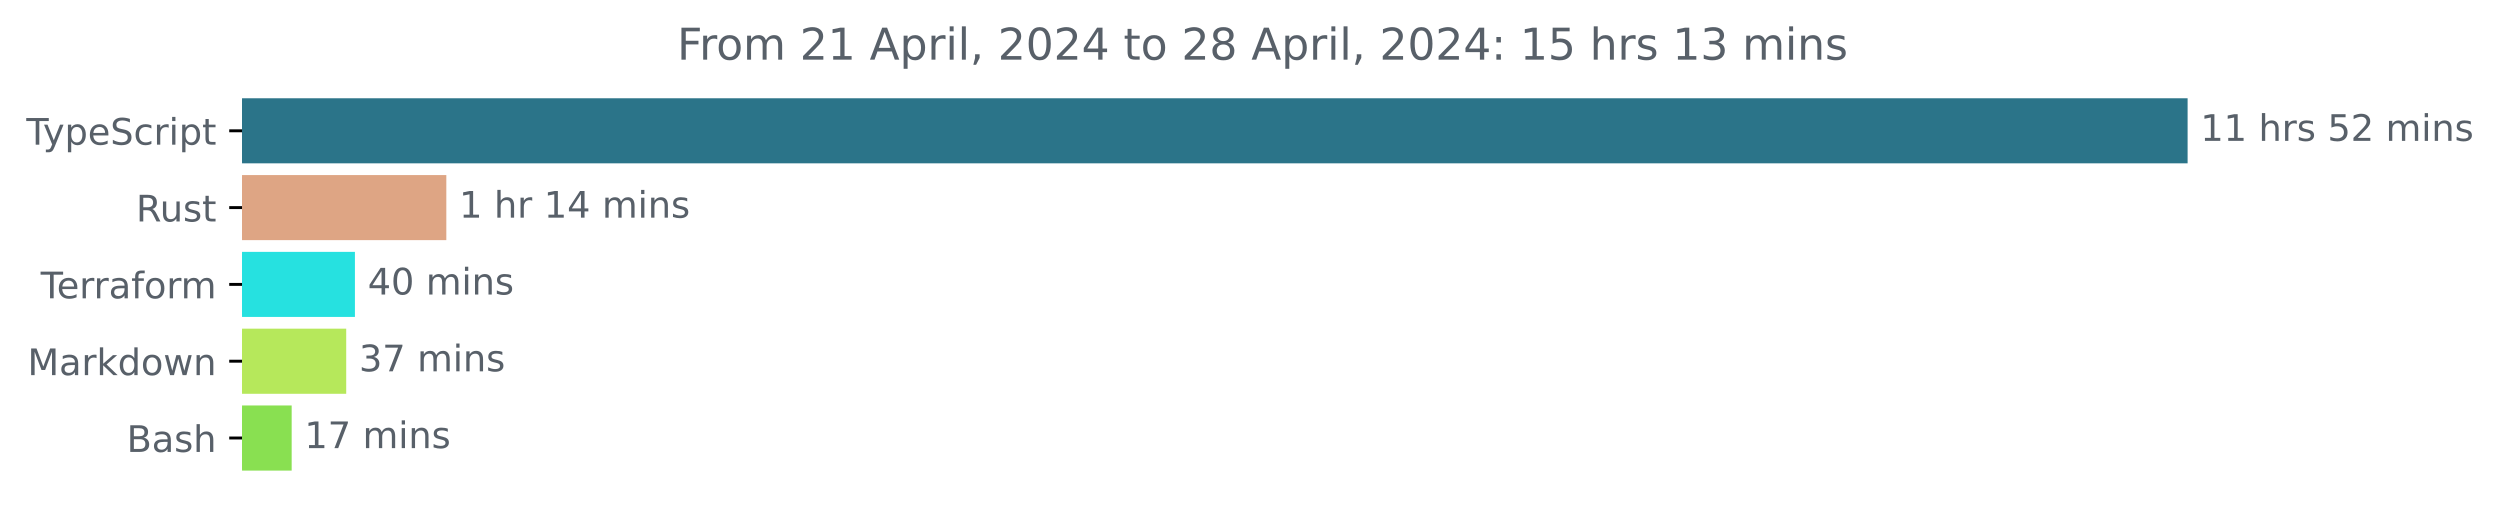
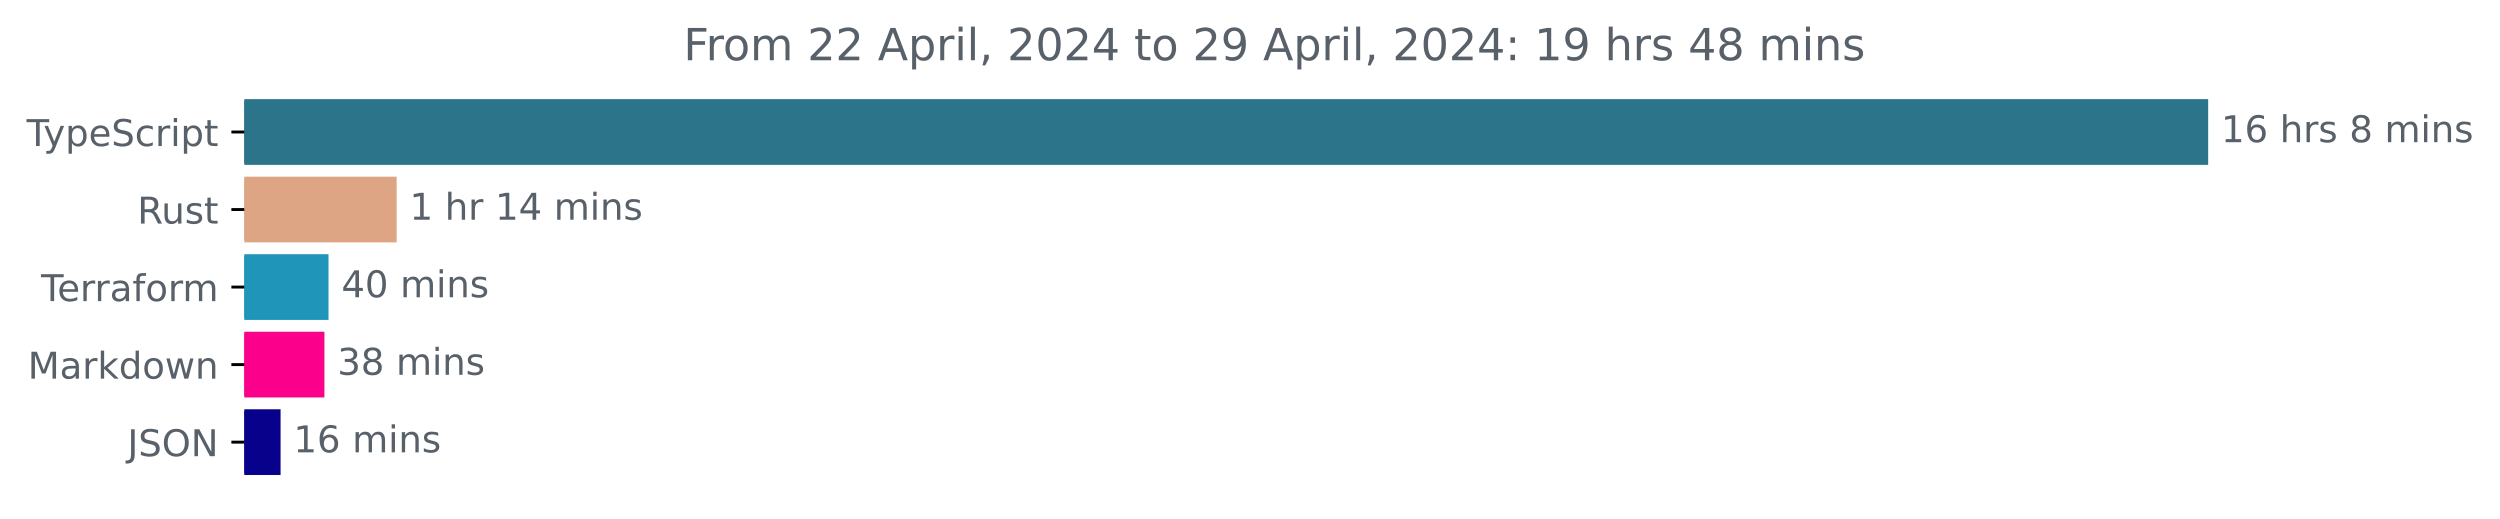
- <svg xmlns="http://www.w3.org/2000/svg" xmlns:xlink="http://www.w3.org/1999/xlink" width="683.507pt" height="140.398pt" viewBox="0 0 683.507 140.398" version="1.1">
+ <svg xmlns="http://www.w3.org/2000/svg" xmlns:xlink="http://www.w3.org/1999/xlink" width="677.144pt" height="140.398pt" viewBox="0 0 677.144 140.398" version="1.1">
  <defs>
    <style type="text/css">*{stroke-linejoin: round; stroke-linecap: butt}</style>
  </defs>
  <g id="figure_1">
    <g id="patch_1">
-       <path d="M -0 140.398  L 683.507 140.398  L 683.507 0  L -0 0  L -0 140.398  z " style="fill: none" />
+       <path d="M -0 140.398  L 677.144 140.398  L 677.144 0  L -0 0  L -0 140.398  z " style="fill: none" />
    </g>
    <g id="axes_1">
      <g id="patch_2">
-         <path d="M 66.17 27.358  L 597.599 27.358  L 597.599 44.158  L 66.17 44.158  z " clip-path="url(#p6129375136)" style="fill: #2b7489; stroke: #2b7489; stroke-linejoin: miter" />
+         <path d="M 66.17 27.358  L 597.599 27.358  L 597.599 44.158  L 66.17 44.158  z " clip-path="url(#pdec447c6a8)" style="fill: #2b7489; stroke: #2b7489; stroke-linejoin: miter" />
      </g>
      <g id="patch_3">
-         <path d="M 66.17 48.358  L 121.526 48.358  L 121.526 65.158  L 66.17 65.158  z " clip-path="url(#p6129375136)" style="fill: #dea584; stroke: #dea584; stroke-linejoin: miter" />
+         <path d="M 66.17 48.358  L 106.939 48.358  L 106.939 65.158  L 66.17 65.158  z " clip-path="url(#pdec447c6a8)" style="fill: #dea584; stroke: #dea584; stroke-linejoin: miter" />
      </g>
      <g id="patch_4">
-         <path d="M 66.17 69.358  L 96.538 69.358  L 96.538 86.158  L 66.17 86.158  z " clip-path="url(#p6129375136)" style="fill: #26e1e0; stroke: #26e1e0; stroke-linejoin: miter" />
+         <path d="M 66.17 69.358  L 88.479 69.358  L 88.479 86.158  L 66.17 86.158  z " clip-path="url(#pdec447c6a8)" style="fill: #1f96b9; stroke: #1f96b9; stroke-linejoin: miter" />
      </g>
      <g id="patch_5">
-         <path d="M 66.17 90.358  L 94.155 90.358  L 94.155 107.158  L 66.17 107.158  z " clip-path="url(#p6129375136)" style="fill: #b6e85b; stroke: #b6e85b; stroke-linejoin: miter" />
+         <path d="M 66.17 90.358  L 87.37 90.358  L 87.37 107.158  L 66.17 107.158  z " clip-path="url(#pdec447c6a8)" style="fill: #fb008a; stroke: #fb008a; stroke-linejoin: miter" />
      </g>
      <g id="patch_6">
-         <path d="M 66.17 111.358  L 79.243 111.358  L 79.243 128.158  L 66.17 128.158  z " clip-path="url(#p6129375136)" style="fill: #89e051; stroke: #89e051; stroke-linejoin: miter" />
+         <path d="M 66.17 111.358  L 75.498 111.358  L 75.498 128.158  L 66.17 128.158  z " clip-path="url(#pdec447c6a8)" style="fill: #07018c; stroke: #07018c; stroke-linejoin: miter" />
      </g>
      <g id="matplotlib.axis_1" />
      <g id="matplotlib.axis_2">
        <g id="ytick_1">
          <g id="line2d_1">
            <defs>
-               <path id="m0e96a67c37" d="M 0 0  L -3.5 0  " style="stroke: #000000; stroke-width: 0.8" />
+               <path id="mb1af1a2af1" d="M 0 0  L -3.5 0  " style="stroke: #000000; stroke-width: 0.8" />
            </defs>
            <g>
-               <use xlink:href="#m0e96a67c37" x="66.17" y="35.758" style="stroke: #000000; stroke-width: 0.8" />
+               <use xlink:href="#mb1af1a2af1" x="66.17" y="35.758" style="stroke: #000000; stroke-width: 0.8" />
            </g>
          </g>
          <g id="text_1">
            <g style="fill: #586069" transform="translate(7.2 39.55734) scale(0.1 -0.1)">
              <defs>
                <path id="DejaVuSans-54" d="M -19 4666  L 3928 4666  L 3928 4134  L 2272 4134  L 2272 0  L 1638 0  L 1638 4134  L -19 4134  L -19 4666  z " transform="scale(0.015625)" />
                <path id="DejaVuSans-79" d="M 2059 -325  Q 1816 -950 1584 -1140  Q 1353 -1331 966 -1331  L 506 -1331  L 506 -850  L 844 -850  Q 1081 -850 1212 -737  Q 1344 -625 1503 -206  L 1606 56  L 191 3500  L 800 3500  L 1894 763  L 2988 3500  L 3597 3500  L 2059 -325  z " transform="scale(0.015625)" />
                <path id="DejaVuSans-70" d="M 1159 525  L 1159 -1331  L 581 -1331  L 581 3500  L 1159 3500  L 1159 2969  Q 1341 3281 1617 3432  Q 1894 3584 2278 3584  Q 2916 3584 3314 3078  Q 3713 2572 3713 1747  Q 3713 922 3314 415  Q 2916 -91 2278 -91  Q 1894 -91 1617 61  Q 1341 213 1159 525  z M 3116 1747  Q 3116 2381 2855 2742  Q 2594 3103 2138 3103  Q 1681 3103 1420 2742  Q 1159 2381 1159 1747  Q 1159 1113 1420 752  Q 1681 391 2138 391  Q 2594 391 2855 752  Q 3116 1113 3116 1747  z " transform="scale(0.015625)" />
                <path id="DejaVuSans-65" d="M 3597 1894  L 3597 1613  L 953 1613  Q 991 1019 1311 708  Q 1631 397 2203 397  Q 2534 397 2845 478  Q 3156 559 3463 722  L 3463 178  Q 3153 47 2828 -22  Q 2503 -91 2169 -91  Q 1331 -91 842 396  Q 353 884 353 1716  Q 353 2575 817 3079  Q 1281 3584 2069 3584  Q 2775 3584 3186 3129  Q 3597 2675 3597 1894  z M 3022 2063  Q 3016 2534 2758 2815  Q 2500 3097 2075 3097  Q 1594 3097 1305 2825  Q 1016 2553 972 2059  L 3022 2063  z " transform="scale(0.015625)" />
                <path id="DejaVuSans-53" d="M 3425 4513  L 3425 3897  Q 3066 4069 2747 4153  Q 2428 4238 2131 4238  Q 1616 4238 1336 4038  Q 1056 3838 1056 3469  Q 1056 3159 1242 3001  Q 1428 2844 1947 2747  L 2328 2669  Q 3034 2534 3370 2195  Q 3706 1856 3706 1288  Q 3706 609 3251 259  Q 2797 -91 1919 -91  Q 1588 -91 1214 -16  Q 841 59 441 206  L 441 856  Q 825 641 1194 531  Q 1563 422 1919 422  Q 2459 422 2753 634  Q 3047 847 3047 1241  Q 3047 1584 2836 1778  Q 2625 1972 2144 2069  L 1759 2144  Q 1053 2284 737 2584  Q 422 2884 422 3419  Q 422 4038 858 4394  Q 1294 4750 2059 4750  Q 2388 4750 2728 4690  Q 3069 4631 3425 4513  z " transform="scale(0.015625)" />
                <path id="DejaVuSans-63" d="M 3122 3366  L 3122 2828  Q 2878 2963 2633 3030  Q 2388 3097 2138 3097  Q 1578 3097 1268 2742  Q 959 2388 959 1747  Q 959 1106 1268 751  Q 1578 397 2138 397  Q 2388 397 2633 464  Q 2878 531 3122 666  L 3122 134  Q 2881 22 2623 -34  Q 2366 -91 2075 -91  Q 1284 -91 818 406  Q 353 903 353 1747  Q 353 2603 823 3093  Q 1294 3584 2113 3584  Q 2378 3584 2631 3529  Q 2884 3475 3122 3366  z " transform="scale(0.015625)" />
                <path id="DejaVuSans-72" d="M 2631 2963  Q 2534 3019 2420 3045  Q 2306 3072 2169 3072  Q 1681 3072 1420 2755  Q 1159 2438 1159 1844  L 1159 0  L 581 0  L 581 3500  L 1159 3500  L 1159 2956  Q 1341 3275 1631 3429  Q 1922 3584 2338 3584  Q 2397 3584 2469 3576  Q 2541 3569 2628 3553  L 2631 2963  z " transform="scale(0.015625)" />
                <path id="DejaVuSans-69" d="M 603 3500  L 1178 3500  L 1178 0  L 603 0  L 603 3500  z M 603 4863  L 1178 4863  L 1178 4134  L 603 4134  L 603 4863  z " transform="scale(0.015625)" />
                <path id="DejaVuSans-74" d="M 1172 4494  L 1172 3500  L 2356 3500  L 2356 3053  L 1172 3053  L 1172 1153  Q 1172 725 1289 603  Q 1406 481 1766 481  L 2356 481  L 2356 0  L 1766 0  Q 1100 0 847 248  Q 594 497 594 1153  L 594 3053  L 172 3053  L 172 3500  L 594 3500  L 594 4494  L 1172 4494  z " transform="scale(0.015625)" />
              </defs>
              <use xlink:href="#DejaVuSans-54" />
              <use xlink:href="#DejaVuSans-79" x="45.459" />
              <use xlink:href="#DejaVuSans-70" x="104.639" />
              <use xlink:href="#DejaVuSans-65" x="168.115" />
              <use xlink:href="#DejaVuSans-53" x="229.639" />
              <use xlink:href="#DejaVuSans-63" x="293.115" />
              <use xlink:href="#DejaVuSans-72" x="348.096" />
              <use xlink:href="#DejaVuSans-69" x="389.209" />
              <use xlink:href="#DejaVuSans-70" x="416.992" />
              <use xlink:href="#DejaVuSans-74" x="480.469" />
            </g>
          </g>
        </g>
        <g id="ytick_2">
          <g id="line2d_2">
            <g>
-               <use xlink:href="#m0e96a67c37" x="66.17" y="56.758" style="stroke: #000000; stroke-width: 0.8" />
+               <use xlink:href="#mb1af1a2af1" x="66.17" y="56.758" style="stroke: #000000; stroke-width: 0.8" />
            </g>
          </g>
          <g id="text_2">
            <g style="fill: #586069" transform="translate(37.20469 60.55734) scale(0.1 -0.1)">
              <defs>
                <path id="DejaVuSans-52" d="M 2841 2188  Q 3044 2119 3236 1894  Q 3428 1669 3622 1275  L 4263 0  L 3584 0  L 2988 1197  Q 2756 1666 2539 1819  Q 2322 1972 1947 1972  L 1259 1972  L 1259 0  L 628 0  L 628 4666  L 2053 4666  Q 2853 4666 3247 4331  Q 3641 3997 3641 3322  Q 3641 2881 3436 2590  Q 3231 2300 2841 2188  z M 1259 4147  L 1259 2491  L 2053 2491  Q 2509 2491 2742 2702  Q 2975 2913 2975 3322  Q 2975 3731 2742 3939  Q 2509 4147 2053 4147  L 1259 4147  z " transform="scale(0.015625)" />
                <path id="DejaVuSans-75" d="M 544 1381  L 544 3500  L 1119 3500  L 1119 1403  Q 1119 906 1312 657  Q 1506 409 1894 409  Q 2359 409 2629 706  Q 2900 1003 2900 1516  L 2900 3500  L 3475 3500  L 3475 0  L 2900 0  L 2900 538  Q 2691 219 2414 64  Q 2138 -91 1772 -91  Q 1169 -91 856 284  Q 544 659 544 1381  z M 1991 3584  L 1991 3584  z " transform="scale(0.015625)" />
                <path id="DejaVuSans-73" d="M 2834 3397  L 2834 2853  Q 2591 2978 2328 3040  Q 2066 3103 1784 3103  Q 1356 3103 1142 2972  Q 928 2841 928 2578  Q 928 2378 1081 2264  Q 1234 2150 1697 2047  L 1894 2003  Q 2506 1872 2764 1633  Q 3022 1394 3022 966  Q 3022 478 2636 193  Q 2250 -91 1575 -91  Q 1294 -91 989 -36  Q 684 19 347 128  L 347 722  Q 666 556 975 473  Q 1284 391 1588 391  Q 1994 391 2212 530  Q 2431 669 2431 922  Q 2431 1156 2273 1281  Q 2116 1406 1581 1522  L 1381 1569  Q 847 1681 609 1914  Q 372 2147 372 2553  Q 372 3047 722 3315  Q 1072 3584 1716 3584  Q 2034 3584 2315 3537  Q 2597 3491 2834 3397  z " transform="scale(0.015625)" />
              </defs>
              <use xlink:href="#DejaVuSans-52" />
              <use xlink:href="#DejaVuSans-75" x="64.982" />
              <use xlink:href="#DejaVuSans-73" x="128.361" />
              <use xlink:href="#DejaVuSans-74" x="180.461" />
            </g>
          </g>
        </g>
        <g id="ytick_3">
          <g id="line2d_3">
            <g>
-               <use xlink:href="#m0e96a67c37" x="66.17" y="77.758" style="stroke: #000000; stroke-width: 0.8" />
+               <use xlink:href="#mb1af1a2af1" x="66.17" y="77.758" style="stroke: #000000; stroke-width: 0.8" />
            </g>
          </g>
          <g id="text_3">
            <g style="fill: #586069" transform="translate(11.11875 81.55734) scale(0.1 -0.1)">
              <defs>
                <path id="DejaVuSans-61" d="M 2194 1759  Q 1497 1759 1228 1600  Q 959 1441 959 1056  Q 959 750 1161 570  Q 1363 391 1709 391  Q 2188 391 2477 730  Q 2766 1069 2766 1631  L 2766 1759  L 2194 1759  z M 3341 1997  L 3341 0  L 2766 0  L 2766 531  Q 2569 213 2275 61  Q 1981 -91 1556 -91  Q 1019 -91 701 211  Q 384 513 384 1019  Q 384 1609 779 1909  Q 1175 2209 1959 2209  L 2766 2209  L 2766 2266  Q 2766 2663 2505 2880  Q 2244 3097 1772 3097  Q 1472 3097 1187 3025  Q 903 2953 641 2809  L 641 3341  Q 956 3463 1253 3523  Q 1550 3584 1831 3584  Q 2591 3584 2966 3190  Q 3341 2797 3341 1997  z " transform="scale(0.015625)" />
                <path id="DejaVuSans-66" d="M 2375 4863  L 2375 4384  L 1825 4384  Q 1516 4384 1395 4259  Q 1275 4134 1275 3809  L 1275 3500  L 2222 3500  L 2222 3053  L 1275 3053  L 1275 0  L 697 0  L 697 3053  L 147 3053  L 147 3500  L 697 3500  L 697 3744  Q 697 4328 969 4595  Q 1241 4863 1831 4863  L 2375 4863  z " transform="scale(0.015625)" />
                <path id="DejaVuSans-6f" d="M 1959 3097  Q 1497 3097 1228 2736  Q 959 2375 959 1747  Q 959 1119 1226 758  Q 1494 397 1959 397  Q 2419 397 2687 759  Q 2956 1122 2956 1747  Q 2956 2369 2687 2733  Q 2419 3097 1959 3097  z M 1959 3584  Q 2709 3584 3137 3096  Q 3566 2609 3566 1747  Q 3566 888 3137 398  Q 2709 -91 1959 -91  Q 1206 -91 779 398  Q 353 888 353 1747  Q 353 2609 779 3096  Q 1206 3584 1959 3584  z " transform="scale(0.015625)" />
                <path id="DejaVuSans-6d" d="M 3328 2828  Q 3544 3216 3844 3400  Q 4144 3584 4550 3584  Q 5097 3584 5394 3201  Q 5691 2819 5691 2113  L 5691 0  L 5113 0  L 5113 2094  Q 5113 2597 4934 2840  Q 4756 3084 4391 3084  Q 3944 3084 3684 2787  Q 3425 2491 3425 1978  L 3425 0  L 2847 0  L 2847 2094  Q 2847 2600 2669 2842  Q 2491 3084 2119 3084  Q 1678 3084 1418 2786  Q 1159 2488 1159 1978  L 1159 0  L 581 0  L 581 3500  L 1159 3500  L 1159 2956  Q 1356 3278 1631 3431  Q 1906 3584 2284 3584  Q 2666 3584 2933 3390  Q 3200 3197 3328 2828  z " transform="scale(0.015625)" />
              </defs>
              <use xlink:href="#DejaVuSans-54" />
              <use xlink:href="#DejaVuSans-65" x="44.084" />
              <use xlink:href="#DejaVuSans-72" x="105.607" />
              <use xlink:href="#DejaVuSans-72" x="144.971" />
              <use xlink:href="#DejaVuSans-61" x="186.084" />
              <use xlink:href="#DejaVuSans-66" x="247.363" />
              <use xlink:href="#DejaVuSans-6f" x="282.568" />
              <use xlink:href="#DejaVuSans-72" x="343.75" />
              <use xlink:href="#DejaVuSans-6d" x="383.113" />
            </g>
          </g>
        </g>
        <g id="ytick_4">
          <g id="line2d_4">
            <g>
-               <use xlink:href="#m0e96a67c37" x="66.17" y="98.758" style="stroke: #000000; stroke-width: 0.8" />
+               <use xlink:href="#mb1af1a2af1" x="66.17" y="98.758" style="stroke: #000000; stroke-width: 0.8" />
            </g>
          </g>
          <g id="text_4">
            <g style="fill: #586069" transform="translate(7.529688 102.5573) scale(0.1 -0.1)">
              <defs>
                <path id="DejaVuSans-4d" d="M 628 4666  L 1569 4666  L 2759 1491  L 3956 4666  L 4897 4666  L 4897 0  L 4281 0  L 4281 4097  L 3078 897  L 2444 897  L 1241 4097  L 1241 0  L 628 0  L 628 4666  z " transform="scale(0.015625)" />
                <path id="DejaVuSans-6b" d="M 581 4863  L 1159 4863  L 1159 1991  L 2875 3500  L 3609 3500  L 1753 1863  L 3688 0  L 2938 0  L 1159 1709  L 1159 0  L 581 0  L 581 4863  z " transform="scale(0.015625)" />
                <path id="DejaVuSans-64" d="M 2906 2969  L 2906 4863  L 3481 4863  L 3481 0  L 2906 0  L 2906 525  Q 2725 213 2448 61  Q 2172 -91 1784 -91  Q 1150 -91 751 415  Q 353 922 353 1747  Q 353 2572 751 3078  Q 1150 3584 1784 3584  Q 2172 3584 2448 3432  Q 2725 3281 2906 2969  z M 947 1747  Q 947 1113 1208 752  Q 1469 391 1925 391  Q 2381 391 2643 752  Q 2906 1113 2906 1747  Q 2906 2381 2643 2742  Q 2381 3103 1925 3103  Q 1469 3103 1208 2742  Q 947 2381 947 1747  z " transform="scale(0.015625)" />
                <path id="DejaVuSans-77" d="M 269 3500  L 844 3500  L 1563 769  L 2278 3500  L 2956 3500  L 3675 769  L 4391 3500  L 4966 3500  L 4050 0  L 3372 0  L 2619 2869  L 1863 0  L 1184 0  L 269 3500  z " transform="scale(0.015625)" />
                <path id="DejaVuSans-6e" d="M 3513 2113  L 3513 0  L 2938 0  L 2938 2094  Q 2938 2591 2744 2837  Q 2550 3084 2163 3084  Q 1697 3084 1428 2787  Q 1159 2491 1159 1978  L 1159 0  L 581 0  L 581 3500  L 1159 3500  L 1159 2956  Q 1366 3272 1645 3428  Q 1925 3584 2291 3584  Q 2894 3584 3203 3211  Q 3513 2838 3513 2113  z " transform="scale(0.015625)" />
              </defs>
              <use xlink:href="#DejaVuSans-4d" />
              <use xlink:href="#DejaVuSans-61" x="86.279" />
              <use xlink:href="#DejaVuSans-72" x="147.559" />
              <use xlink:href="#DejaVuSans-6b" x="188.672" />
              <use xlink:href="#DejaVuSans-64" x="246.582" />
              <use xlink:href="#DejaVuSans-6f" x="310.059" />
              <use xlink:href="#DejaVuSans-77" x="371.24" />
              <use xlink:href="#DejaVuSans-6e" x="453.027" />
            </g>
          </g>
        </g>
        <g id="ytick_5">
          <g id="line2d_5">
            <g>
-               <use xlink:href="#m0e96a67c37" x="66.17" y="119.758" style="stroke: #000000; stroke-width: 0.8" />
+               <use xlink:href="#mb1af1a2af1" x="66.17" y="119.758" style="stroke: #000000; stroke-width: 0.8" />
            </g>
          </g>
          <g id="text_5">
-             <g style="fill: #586069" transform="translate(34.63437 123.5573) scale(0.1 -0.1)">
-               <defs>
-                 <path id="DejaVuSans-42" d="M 1259 2228  L 1259 519  L 2272 519  Q 2781 519 3026 730  Q 3272 941 3272 1375  Q 3272 1813 3026 2020  Q 2781 2228 2272 2228  L 1259 2228  z M 1259 4147  L 1259 2741  L 2194 2741  Q 2656 2741 2882 2914  Q 3109 3088 3109 3444  Q 3109 3797 2882 3972  Q 2656 4147 2194 4147  L 1259 4147  z M 628 4666  L 2241 4666  Q 2963 4666 3353 4366  Q 3744 4066 3744 3513  Q 3744 3084 3544 2831  Q 3344 2578 2956 2516  Q 3422 2416 3680 2098  Q 3938 1781 3938 1306  Q 3938 681 3513 340  Q 3088 0 2303 0  L 628 0  L 628 4666  z " transform="scale(0.015625)" />
-                 <path id="DejaVuSans-68" d="M 3513 2113  L 3513 0  L 2938 0  L 2938 2094  Q 2938 2591 2744 2837  Q 2550 3084 2163 3084  Q 1697 3084 1428 2787  Q 1159 2491 1159 1978  L 1159 0  L 581 0  L 581 4863  L 1159 4863  L 1159 2956  Q 1366 3272 1645 3428  Q 1925 3584 2291 3584  Q 2894 3584 3203 3211  Q 3513 2838 3513 2113  z " transform="scale(0.015625)" />
-               </defs>
-               <use xlink:href="#DejaVuSans-42" />
-               <use xlink:href="#DejaVuSans-61" x="68.604" />
-               <use xlink:href="#DejaVuSans-73" x="129.883" />
-               <use xlink:href="#DejaVuSans-68" x="181.982" />
+             <g style="fill: #586069" transform="translate(34.51875 123.5573) scale(0.1 -0.1)">
+               <defs>
+                 <path id="DejaVuSans-4a" d="M 628 4666  L 1259 4666  L 1259 325  Q 1259 -519 939 -900  Q 619 -1281 -91 -1281  L -331 -1281  L -331 -750  L -134 -750  Q 284 -750 456 -515  Q 628 -281 628 325  L 628 4666  z " transform="scale(0.015625)" />
+                 <path id="DejaVuSans-4f" d="M 2522 4238  Q 1834 4238 1429 3725  Q 1025 3213 1025 2328  Q 1025 1447 1429 934  Q 1834 422 2522 422  Q 3209 422 3611 934  Q 4013 1447 4013 2328  Q 4013 3213 3611 3725  Q 3209 4238 2522 4238  z M 2522 4750  Q 3503 4750 4090 4092  Q 4678 3434 4678 2328  Q 4678 1225 4090 567  Q 3503 -91 2522 -91  Q 1538 -91 948 565  Q 359 1222 359 2328  Q 359 3434 948 4092  Q 1538 4750 2522 4750  z " transform="scale(0.015625)" />
+                 <path id="DejaVuSans-4e" d="M 628 4666  L 1478 4666  L 3547 763  L 3547 4666  L 4159 4666  L 4159 0  L 3309 0  L 1241 3903  L 1241 0  L 628 0  L 628 4666  z " transform="scale(0.015625)" />
+               </defs>
+               <use xlink:href="#DejaVuSans-4a" />
+               <use xlink:href="#DejaVuSans-53" x="29.492" />
+               <use xlink:href="#DejaVuSans-4f" x="92.969" />
+               <use xlink:href="#DejaVuSans-4e" x="171.68" />
            </g>
          </g>
        </g>
      </g>
      <g id="text_6">
        <g style="fill: #586069" transform="translate(601.5989 38.5175) scale(0.1 -0.1)">
          <defs>
            <path id="DejaVuSans-31" d="M 794 531  L 1825 531  L 1825 4091  L 703 3866  L 703 4441  L 1819 4666  L 2450 4666  L 2450 531  L 3481 531  L 3481 0  L 794 0  L 794 531  z " transform="scale(0.015625)" />
+             <path id="DejaVuSans-36" d="M 2113 2584  Q 1688 2584 1439 2293  Q 1191 2003 1191 1497  Q 1191 994 1439 701  Q 1688 409 2113 409  Q 2538 409 2786 701  Q 3034 994 3034 1497  Q 3034 2003 2786 2293  Q 2538 2584 2113 2584  z M 3366 4563  L 3366 3988  Q 3128 4100 2886 4159  Q 2644 4219 2406 4219  Q 1781 4219 1451 3797  Q 1122 3375 1075 2522  Q 1259 2794 1537 2939  Q 1816 3084 2150 3084  Q 2853 3084 3261 2657  Q 3669 2231 3669 1497  Q 3669 778 3244 343  Q 2819 -91 2113 -91  Q 1303 -91 875 529  Q 447 1150 447 2328  Q 447 3434 972 4092  Q 1497 4750 2381 4750  Q 2619 4750 2861 4703  Q 3103 4656 3366 4563  z " transform="scale(0.015625)" />
            <path id="DejaVuSans-20" transform="scale(0.015625)" />
-             <path id="DejaVuSans-35" d="M 691 4666  L 3169 4666  L 3169 4134  L 1269 4134  L 1269 2991  Q 1406 3038 1543 3061  Q 1681 3084 1819 3084  Q 2600 3084 3056 2656  Q 3513 2228 3513 1497  Q 3513 744 3044 326  Q 2575 -91 1722 -91  Q 1428 -91 1123 -41  Q 819 9 494 109  L 494 744  Q 775 591 1075 516  Q 1375 441 1709 441  Q 2250 441 2565 725  Q 2881 1009 2881 1497  Q 2881 1984 2565 2268  Q 2250 2553 1709 2553  Q 1456 2553 1204 2497  Q 953 2441 691 2322  L 691 4666  z " transform="scale(0.015625)" />
-             <path id="DejaVuSans-32" d="M 1228 531  L 3431 531  L 3431 0  L 469 0  L 469 531  Q 828 903 1448 1529  Q 2069 2156 2228 2338  Q 2531 2678 2651 2914  Q 2772 3150 2772 3378  Q 2772 3750 2511 3984  Q 2250 4219 1831 4219  Q 1534 4219 1204 4116  Q 875 4013 500 3803  L 500 4441  Q 881 4594 1212 4672  Q 1544 4750 1819 4750  Q 2544 4750 2975 4387  Q 3406 4025 3406 3419  Q 3406 3131 3298 2873  Q 3191 2616 2906 2266  Q 2828 2175 2409 1742  Q 1991 1309 1228 531  z " transform="scale(0.015625)" />
+             <path id="DejaVuSans-68" d="M 3513 2113  L 3513 0  L 2938 0  L 2938 2094  Q 2938 2591 2744 2837  Q 2550 3084 2163 3084  Q 1697 3084 1428 2787  Q 1159 2491 1159 1978  L 1159 0  L 581 0  L 581 4863  L 1159 4863  L 1159 2956  Q 1366 3272 1645 3428  Q 1925 3584 2291 3584  Q 2894 3584 3203 3211  Q 3513 2838 3513 2113  z " transform="scale(0.015625)" />
+             <path id="DejaVuSans-38" d="M 2034 2216  Q 1584 2216 1326 1975  Q 1069 1734 1069 1313  Q 1069 891 1326 650  Q 1584 409 2034 409  Q 2484 409 2743 651  Q 3003 894 3003 1313  Q 3003 1734 2745 1975  Q 2488 2216 2034 2216  z M 1403 2484  Q 997 2584 770 2862  Q 544 3141 544 3541  Q 544 4100 942 4425  Q 1341 4750 2034 4750  Q 2731 4750 3128 4425  Q 3525 4100 3525 3541  Q 3525 3141 3298 2862  Q 3072 2584 2669 2484  Q 3125 2378 3379 2068  Q 3634 1759 3634 1313  Q 3634 634 3220 271  Q 2806 -91 2034 -91  Q 1263 -91 848 271  Q 434 634 434 1313  Q 434 1759 690 2068  Q 947 2378 1403 2484  z M 1172 3481  Q 1172 3119 1398 2916  Q 1625 2713 2034 2713  Q 2441 2713 2670 2916  Q 2900 3119 2900 3481  Q 2900 3844 2670 4047  Q 2441 4250 2034 4250  Q 1625 4250 1398 4047  Q 1172 3844 1172 3481  z " transform="scale(0.015625)" />
          </defs>
          <use xlink:href="#DejaVuSans-31" />
-           <use xlink:href="#DejaVuSans-31" x="63.623" />
+           <use xlink:href="#DejaVuSans-36" x="63.623" />
          <use xlink:href="#DejaVuSans-20" x="127.246" />
          <use xlink:href="#DejaVuSans-68" x="159.033" />
          <use xlink:href="#DejaVuSans-72" x="222.412" />
          <use xlink:href="#DejaVuSans-73" x="263.525" />
          <use xlink:href="#DejaVuSans-20" x="315.625" />
-           <use xlink:href="#DejaVuSans-35" x="347.412" />
-           <use xlink:href="#DejaVuSans-32" x="411.035" />
-           <use xlink:href="#DejaVuSans-20" x="474.658" />
-           <use xlink:href="#DejaVuSans-6d" x="506.445" />
-           <use xlink:href="#DejaVuSans-69" x="603.857" />
-           <use xlink:href="#DejaVuSans-6e" x="631.641" />
-           <use xlink:href="#DejaVuSans-73" x="695.02" />
+           <use xlink:href="#DejaVuSans-38" x="347.412" />
+           <use xlink:href="#DejaVuSans-20" x="411.035" />
+           <use xlink:href="#DejaVuSans-6d" x="442.822" />
+           <use xlink:href="#DejaVuSans-69" x="540.234" />
+           <use xlink:href="#DejaVuSans-6e" x="568.018" />
+           <use xlink:href="#DejaVuSans-73" x="631.396" />
        </g>
      </g>
      <g id="text_7">
-         <g style="fill: #586069" transform="translate(125.526 59.5175) scale(0.1 -0.1)">
+         <g style="fill: #586069" transform="translate(110.939 59.5175) scale(0.1 -0.1)">
          <defs>
            <path id="DejaVuSans-34" d="M 2419 4116  L 825 1625  L 2419 1625  L 2419 4116  z M 2253 4666  L 3047 4666  L 3047 1625  L 3713 1625  L 3713 1100  L 3047 1100  L 3047 0  L 2419 0  L 2419 1100  L 313 1100  L 313 1709  L 2253 4666  z " transform="scale(0.015625)" />
          </defs>
          <use xlink:href="#DejaVuSans-31" />
          <use xlink:href="#DejaVuSans-20" x="63.623" />
          <use xlink:href="#DejaVuSans-68" x="95.41" />
          <use xlink:href="#DejaVuSans-72" x="158.789" />
          <use xlink:href="#DejaVuSans-20" x="199.902" />
          <use xlink:href="#DejaVuSans-31" x="231.689" />
          <use xlink:href="#DejaVuSans-34" x="295.312" />
          <use xlink:href="#DejaVuSans-20" x="358.936" />
          <use xlink:href="#DejaVuSans-6d" x="390.723" />
          <use xlink:href="#DejaVuSans-69" x="488.135" />
          <use xlink:href="#DejaVuSans-6e" x="515.918" />
          <use xlink:href="#DejaVuSans-73" x="579.297" />
        </g>
      </g>
      <g id="text_8">
-         <g style="fill: #586069" transform="translate(100.5377 80.5175) scale(0.1 -0.1)">
+         <g style="fill: #586069" transform="translate(92.47896 80.5175) scale(0.1 -0.1)">
          <defs>
            <path id="DejaVuSans-30" d="M 2034 4250  Q 1547 4250 1301 3770  Q 1056 3291 1056 2328  Q 1056 1369 1301 889  Q 1547 409 2034 409  Q 2525 409 2770 889  Q 3016 1369 3016 2328  Q 3016 3291 2770 3770  Q 2525 4250 2034 4250  z M 2034 4750  Q 2819 4750 3233 4129  Q 3647 3509 3647 2328  Q 3647 1150 3233 529  Q 2819 -91 2034 -91  Q 1250 -91 836 529  Q 422 1150 422 2328  Q 422 3509 836 4129  Q 1250 4750 2034 4750  z " transform="scale(0.015625)" />
          </defs>
          <use xlink:href="#DejaVuSans-34" />
          <use xlink:href="#DejaVuSans-30" x="63.623" />
          <use xlink:href="#DejaVuSans-20" x="127.246" />
          <use xlink:href="#DejaVuSans-6d" x="159.033" />
          <use xlink:href="#DejaVuSans-69" x="256.445" />
          <use xlink:href="#DejaVuSans-6e" x="284.229" />
          <use xlink:href="#DejaVuSans-73" x="347.607" />
        </g>
      </g>
      <g id="text_9">
-         <g style="fill: #586069" transform="translate(98.15457 101.5175) scale(0.1 -0.1)">
+         <g style="fill: #586069" transform="translate(91.37005 101.5175) scale(0.1 -0.1)">
          <defs>
            <path id="DejaVuSans-33" d="M 2597 2516  Q 3050 2419 3304 2112  Q 3559 1806 3559 1356  Q 3559 666 3084 287  Q 2609 -91 1734 -91  Q 1441 -91 1130 -33  Q 819 25 488 141  L 488 750  Q 750 597 1062 519  Q 1375 441 1716 441  Q 2309 441 2620 675  Q 2931 909 2931 1356  Q 2931 1769 2642 2001  Q 2353 2234 1838 2234  L 1294 2234  L 1294 2753  L 1863 2753  Q 2328 2753 2575 2939  Q 2822 3125 2822 3475  Q 2822 3834 2567 4026  Q 2313 4219 1838 4219  Q 1578 4219 1281 4162  Q 984 4106 628 3988  L 628 4550  Q 988 4650 1302 4700  Q 1616 4750 1894 4750  Q 2613 4750 3031 4423  Q 3450 4097 3450 3541  Q 3450 3153 3228 2886  Q 3006 2619 2597 2516  z " transform="scale(0.015625)" />
-             <path id="DejaVuSans-37" d="M 525 4666  L 3525 4666  L 3525 4397  L 1831 0  L 1172 0  L 2766 4134  L 525 4134  L 525 4666  z " transform="scale(0.015625)" />
          </defs>
          <use xlink:href="#DejaVuSans-33" />
-           <use xlink:href="#DejaVuSans-37" x="63.623" />
+           <use xlink:href="#DejaVuSans-38" x="63.623" />
          <use xlink:href="#DejaVuSans-20" x="127.246" />
          <use xlink:href="#DejaVuSans-6d" x="159.033" />
          <use xlink:href="#DejaVuSans-69" x="256.445" />
          <use xlink:href="#DejaVuSans-6e" x="284.229" />
          <use xlink:href="#DejaVuSans-73" x="347.607" />
        </g>
      </g>
      <g id="text_10">
-         <g style="fill: #586069" transform="translate(83.24325 122.5175) scale(0.1 -0.1)">
+         <g style="fill: #586069" transform="translate(79.4982 122.5175) scale(0.1 -0.1)">
          <use xlink:href="#DejaVuSans-31" />
-           <use xlink:href="#DejaVuSans-37" x="63.623" />
+           <use xlink:href="#DejaVuSans-36" x="63.623" />
          <use xlink:href="#DejaVuSans-20" x="127.246" />
          <use xlink:href="#DejaVuSans-6d" x="159.033" />
          <use xlink:href="#DejaVuSans-69" x="256.445" />
          <use xlink:href="#DejaVuSans-6e" x="284.229" />
          <use xlink:href="#DejaVuSans-73" x="347.607" />
        </g>
      </g>
      <g id="text_11">
        <g style="fill: #586069" transform="translate(185.1316 16.31812) scale(0.12 -0.12)">
          <defs>
            <path id="DejaVuSans-46" d="M 628 4666  L 3309 4666  L 3309 4134  L 1259 4134  L 1259 2759  L 3109 2759  L 3109 2228  L 1259 2228  L 1259 0  L 628 0  L 628 4666  z " transform="scale(0.015625)" />
+             <path id="DejaVuSans-32" d="M 1228 531  L 3431 531  L 3431 0  L 469 0  L 469 531  Q 828 903 1448 1529  Q 2069 2156 2228 2338  Q 2531 2678 2651 2914  Q 2772 3150 2772 3378  Q 2772 3750 2511 3984  Q 2250 4219 1831 4219  Q 1534 4219 1204 4116  Q 875 4013 500 3803  L 500 4441  Q 881 4594 1212 4672  Q 1544 4750 1819 4750  Q 2544 4750 2975 4387  Q 3406 4025 3406 3419  Q 3406 3131 3298 2873  Q 3191 2616 2906 2266  Q 2828 2175 2409 1742  Q 1991 1309 1228 531  z " transform="scale(0.015625)" />
            <path id="DejaVuSans-41" d="M 2188 4044  L 1331 1722  L 3047 1722  L 2188 4044  z M 1831 4666  L 2547 4666  L 4325 0  L 3669 0  L 3244 1197  L 1141 1197  L 716 0  L 50 0  L 1831 4666  z " transform="scale(0.015625)" />
            <path id="DejaVuSans-6c" d="M 603 4863  L 1178 4863  L 1178 0  L 603 0  L 603 4863  z " transform="scale(0.015625)" />
            <path id="DejaVuSans-2c" d="M 750 794  L 1409 794  L 1409 256  L 897 -744  L 494 -744  L 750 256  L 750 794  z " transform="scale(0.015625)" />
-             <path id="DejaVuSans-38" d="M 2034 2216  Q 1584 2216 1326 1975  Q 1069 1734 1069 1313  Q 1069 891 1326 650  Q 1584 409 2034 409  Q 2484 409 2743 651  Q 3003 894 3003 1313  Q 3003 1734 2745 1975  Q 2488 2216 2034 2216  z M 1403 2484  Q 997 2584 770 2862  Q 544 3141 544 3541  Q 544 4100 942 4425  Q 1341 4750 2034 4750  Q 2731 4750 3128 4425  Q 3525 4100 3525 3541  Q 3525 3141 3298 2862  Q 3072 2584 2669 2484  Q 3125 2378 3379 2068  Q 3634 1759 3634 1313  Q 3634 634 3220 271  Q 2806 -91 2034 -91  Q 1263 -91 848 271  Q 434 634 434 1313  Q 434 1759 690 2068  Q 947 2378 1403 2484  z M 1172 3481  Q 1172 3119 1398 2916  Q 1625 2713 2034 2713  Q 2441 2713 2670 2916  Q 2900 3119 2900 3481  Q 2900 3844 2670 4047  Q 2441 4250 2034 4250  Q 1625 4250 1398 4047  Q 1172 3844 1172 3481  z " transform="scale(0.015625)" />
+             <path id="DejaVuSans-39" d="M 703 97  L 703 672  Q 941 559 1184 500  Q 1428 441 1663 441  Q 2288 441 2617 861  Q 2947 1281 2994 2138  Q 2813 1869 2534 1725  Q 2256 1581 1919 1581  Q 1219 1581 811 2004  Q 403 2428 403 3163  Q 403 3881 828 4315  Q 1253 4750 1959 4750  Q 2769 4750 3195 4129  Q 3622 3509 3622 2328  Q 3622 1225 3098 567  Q 2575 -91 1691 -91  Q 1453 -91 1209 -44  Q 966 3 703 97  z M 1959 2075  Q 2384 2075 2632 2365  Q 2881 2656 2881 3163  Q 2881 3666 2632 3958  Q 2384 4250 1959 4250  Q 1534 4250 1286 3958  Q 1038 3666 1038 3163  Q 1038 2656 1286 2365  Q 1534 2075 1959 2075  z " transform="scale(0.015625)" />
            <path id="DejaVuSans-3a" d="M 750 794  L 1409 794  L 1409 0  L 750 0  L 750 794  z M 750 3309  L 1409 3309  L 1409 2516  L 750 2516  L 750 3309  z " transform="scale(0.015625)" />
          </defs>
          <use xlink:href="#DejaVuSans-46" />
          <use xlink:href="#DejaVuSans-72" x="50.27" />
          <use xlink:href="#DejaVuSans-6f" x="89.133" />
          <use xlink:href="#DejaVuSans-6d" x="150.314" />
          <use xlink:href="#DejaVuSans-20" x="247.727" />
          <use xlink:href="#DejaVuSans-32" x="279.514" />
-           <use xlink:href="#DejaVuSans-31" x="343.137" />
+           <use xlink:href="#DejaVuSans-32" x="343.137" />
          <use xlink:href="#DejaVuSans-20" x="406.76" />
          <use xlink:href="#DejaVuSans-41" x="438.547" />
          <use xlink:href="#DejaVuSans-70" x="506.955" />
          <use xlink:href="#DejaVuSans-72" x="570.432" />
          <use xlink:href="#DejaVuSans-69" x="611.545" />
          <use xlink:href="#DejaVuSans-6c" x="639.328" />
          <use xlink:href="#DejaVuSans-2c" x="667.111" />
          <use xlink:href="#DejaVuSans-20" x="698.898" />
          <use xlink:href="#DejaVuSans-32" x="730.686" />
          <use xlink:href="#DejaVuSans-30" x="794.309" />
          <use xlink:href="#DejaVuSans-32" x="857.932" />
          <use xlink:href="#DejaVuSans-34" x="921.555" />
          <use xlink:href="#DejaVuSans-20" x="985.178" />
          <use xlink:href="#DejaVuSans-74" x="1016.965" />
          <use xlink:href="#DejaVuSans-6f" x="1056.174" />
          <use xlink:href="#DejaVuSans-20" x="1117.355" />
          <use xlink:href="#DejaVuSans-32" x="1149.143" />
-           <use xlink:href="#DejaVuSans-38" x="1212.766" />
+           <use xlink:href="#DejaVuSans-39" x="1212.766" />
          <use xlink:href="#DejaVuSans-20" x="1276.389" />
          <use xlink:href="#DejaVuSans-41" x="1308.176" />
          <use xlink:href="#DejaVuSans-70" x="1376.584" />
          <use xlink:href="#DejaVuSans-72" x="1440.061" />
          <use xlink:href="#DejaVuSans-69" x="1481.174" />
          <use xlink:href="#DejaVuSans-6c" x="1508.957" />
          <use xlink:href="#DejaVuSans-2c" x="1536.74" />
          <use xlink:href="#DejaVuSans-20" x="1568.527" />
          <use xlink:href="#DejaVuSans-32" x="1600.314" />
          <use xlink:href="#DejaVuSans-30" x="1663.938" />
          <use xlink:href="#DejaVuSans-32" x="1727.561" />
          <use xlink:href="#DejaVuSans-34" x="1791.184" />
          <use xlink:href="#DejaVuSans-3a" x="1854.807" />
          <use xlink:href="#DejaVuSans-20" x="1888.498" />
          <use xlink:href="#DejaVuSans-31" x="1920.285" />
-           <use xlink:href="#DejaVuSans-35" x="1983.908" />
+           <use xlink:href="#DejaVuSans-39" x="1983.908" />
          <use xlink:href="#DejaVuSans-20" x="2047.531" />
          <use xlink:href="#DejaVuSans-68" x="2079.318" />
          <use xlink:href="#DejaVuSans-72" x="2142.697" />
          <use xlink:href="#DejaVuSans-73" x="2183.811" />
          <use xlink:href="#DejaVuSans-20" x="2235.91" />
-           <use xlink:href="#DejaVuSans-31" x="2267.697" />
-           <use xlink:href="#DejaVuSans-33" x="2331.32" />
+           <use xlink:href="#DejaVuSans-34" x="2267.697" />
+           <use xlink:href="#DejaVuSans-38" x="2331.32" />
          <use xlink:href="#DejaVuSans-20" x="2394.943" />
          <use xlink:href="#DejaVuSans-6d" x="2426.73" />
          <use xlink:href="#DejaVuSans-69" x="2524.143" />
          <use xlink:href="#DejaVuSans-6e" x="2551.926" />
          <use xlink:href="#DejaVuSans-73" x="2615.305" />
        </g>
      </g>
    </g>
  </g>
  <defs>
-     <clipPath id="p6129375136">
+     <clipPath id="pdec447c6a8">
      <rect x="66.17" y="22.318" width="558" height="110.88" />
    </clipPath>
  </defs>
</svg>
